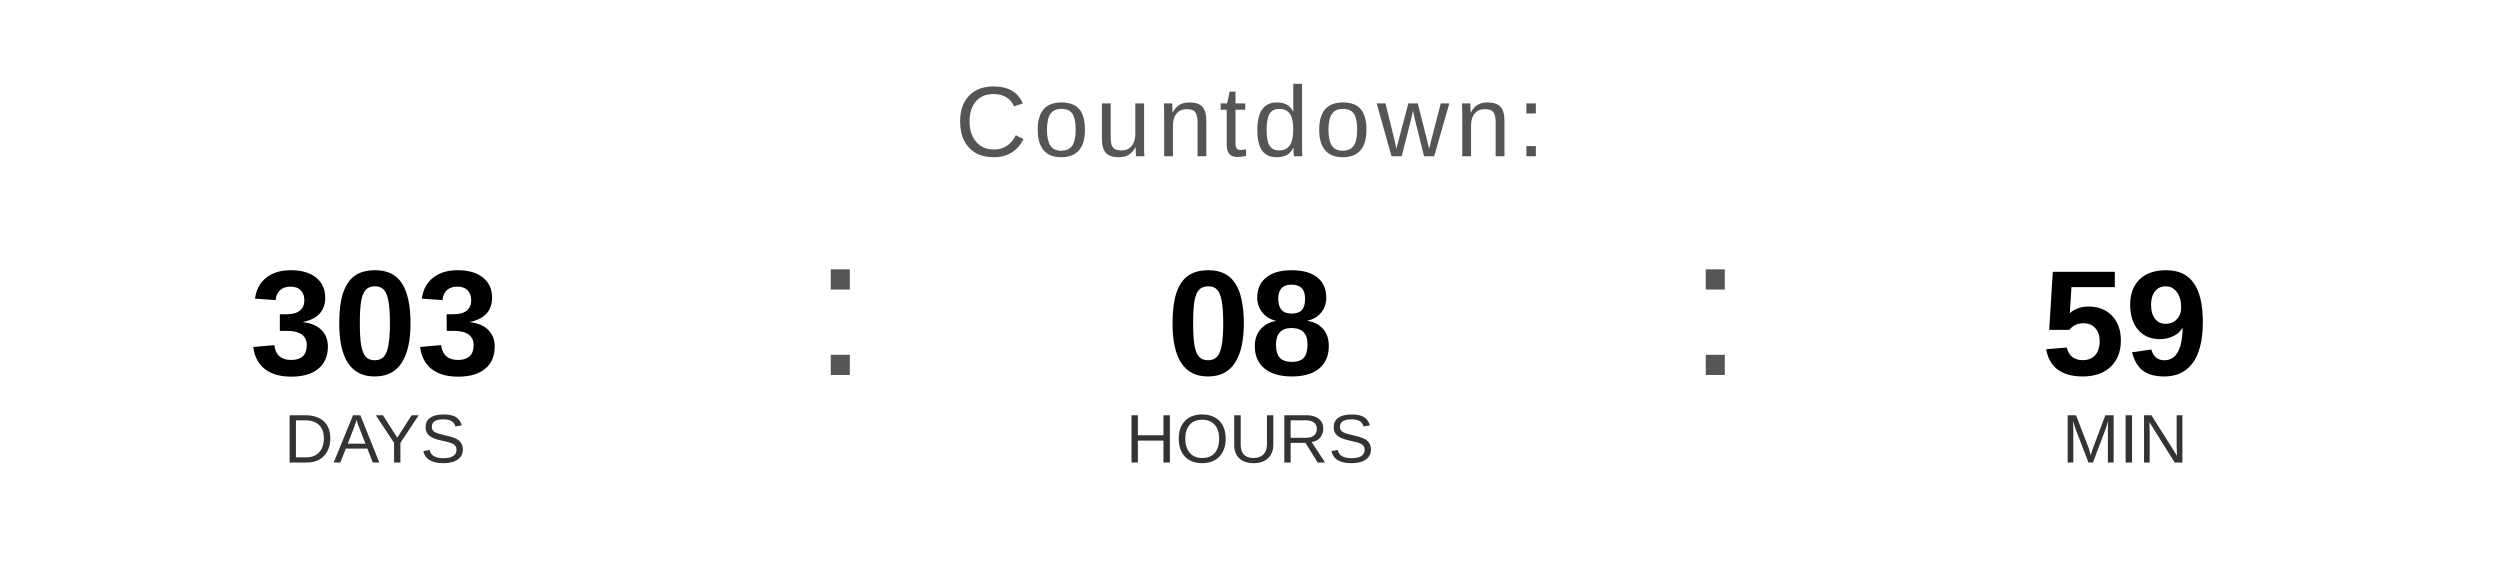
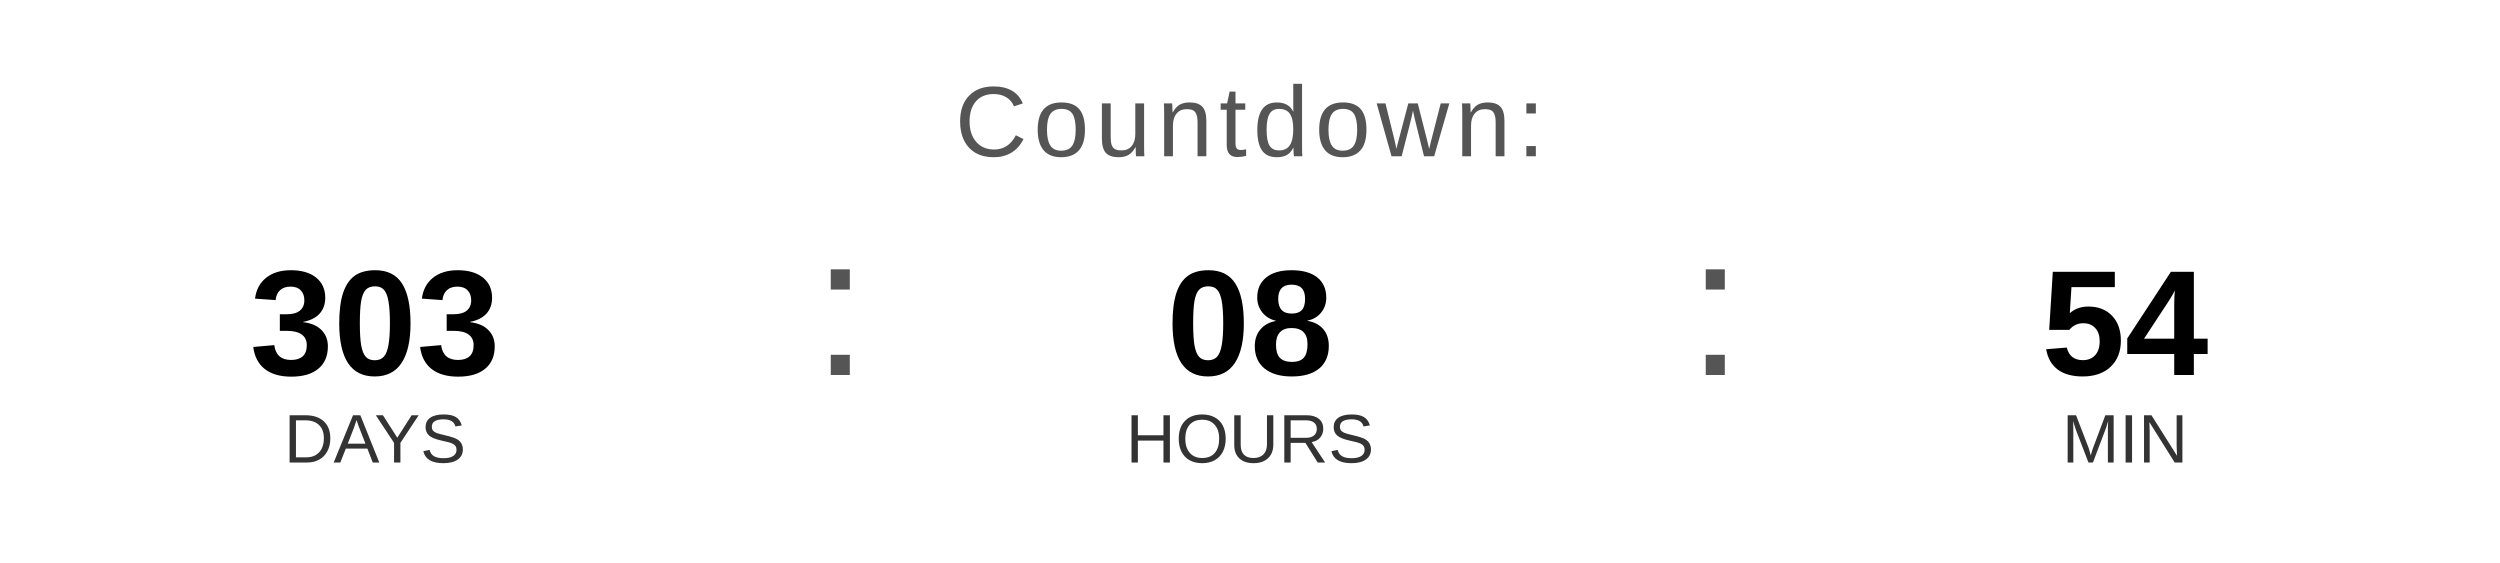
<svg xmlns="http://www.w3.org/2000/svg" width="400" height="90" viewBox="0 0 400 90">
  <text x="200" y="25" font-family="Arial, Helvetica, sans-serif" font-size="16" fill="#555555" text-anchor="middle" letter-spacing="1">
    Countdown:
  </text>
  <text x="60" y="60" font-family="Arial, Helvetica, sans-serif" font-size="24" font-weight="bold" fill="#000000" text-anchor="middle">303</text>
  <text x="60" y="74" font-family="Arial, Helvetica, sans-serif" font-size="11" fill="#333333" text-anchor="middle">DAYS</text>
  <text x="130" y="60" font-family="Arial, sans-serif" font-size="32" fill="#555555">:</text>
  <text x="200" y="60" font-family="Arial, Helvetica, sans-serif" font-size="24" font-weight="bold" fill="#000000" text-anchor="middle">08</text>
  <text x="200" y="74" font-family="Arial, Helvetica, sans-serif" font-size="11" fill="#333333" text-anchor="middle">HOURS</text>
  <text x="270" y="60" font-family="Arial, sans-serif" font-size="32" fill="#555555">:</text>
-   <text x="340" y="60" font-family="Arial, Helvetica, sans-serif" font-size="24" font-weight="bold" fill="#000000" text-anchor="middle">59</text>
+   <text x="340" y="60" font-family="Arial, Helvetica, sans-serif" font-size="24" font-weight="bold" fill="#000000" text-anchor="middle">54</text>
  <text x="340" y="74" font-family="Arial, Helvetica, sans-serif" font-size="11" fill="#333333" text-anchor="middle">MIN</text>
</svg>
